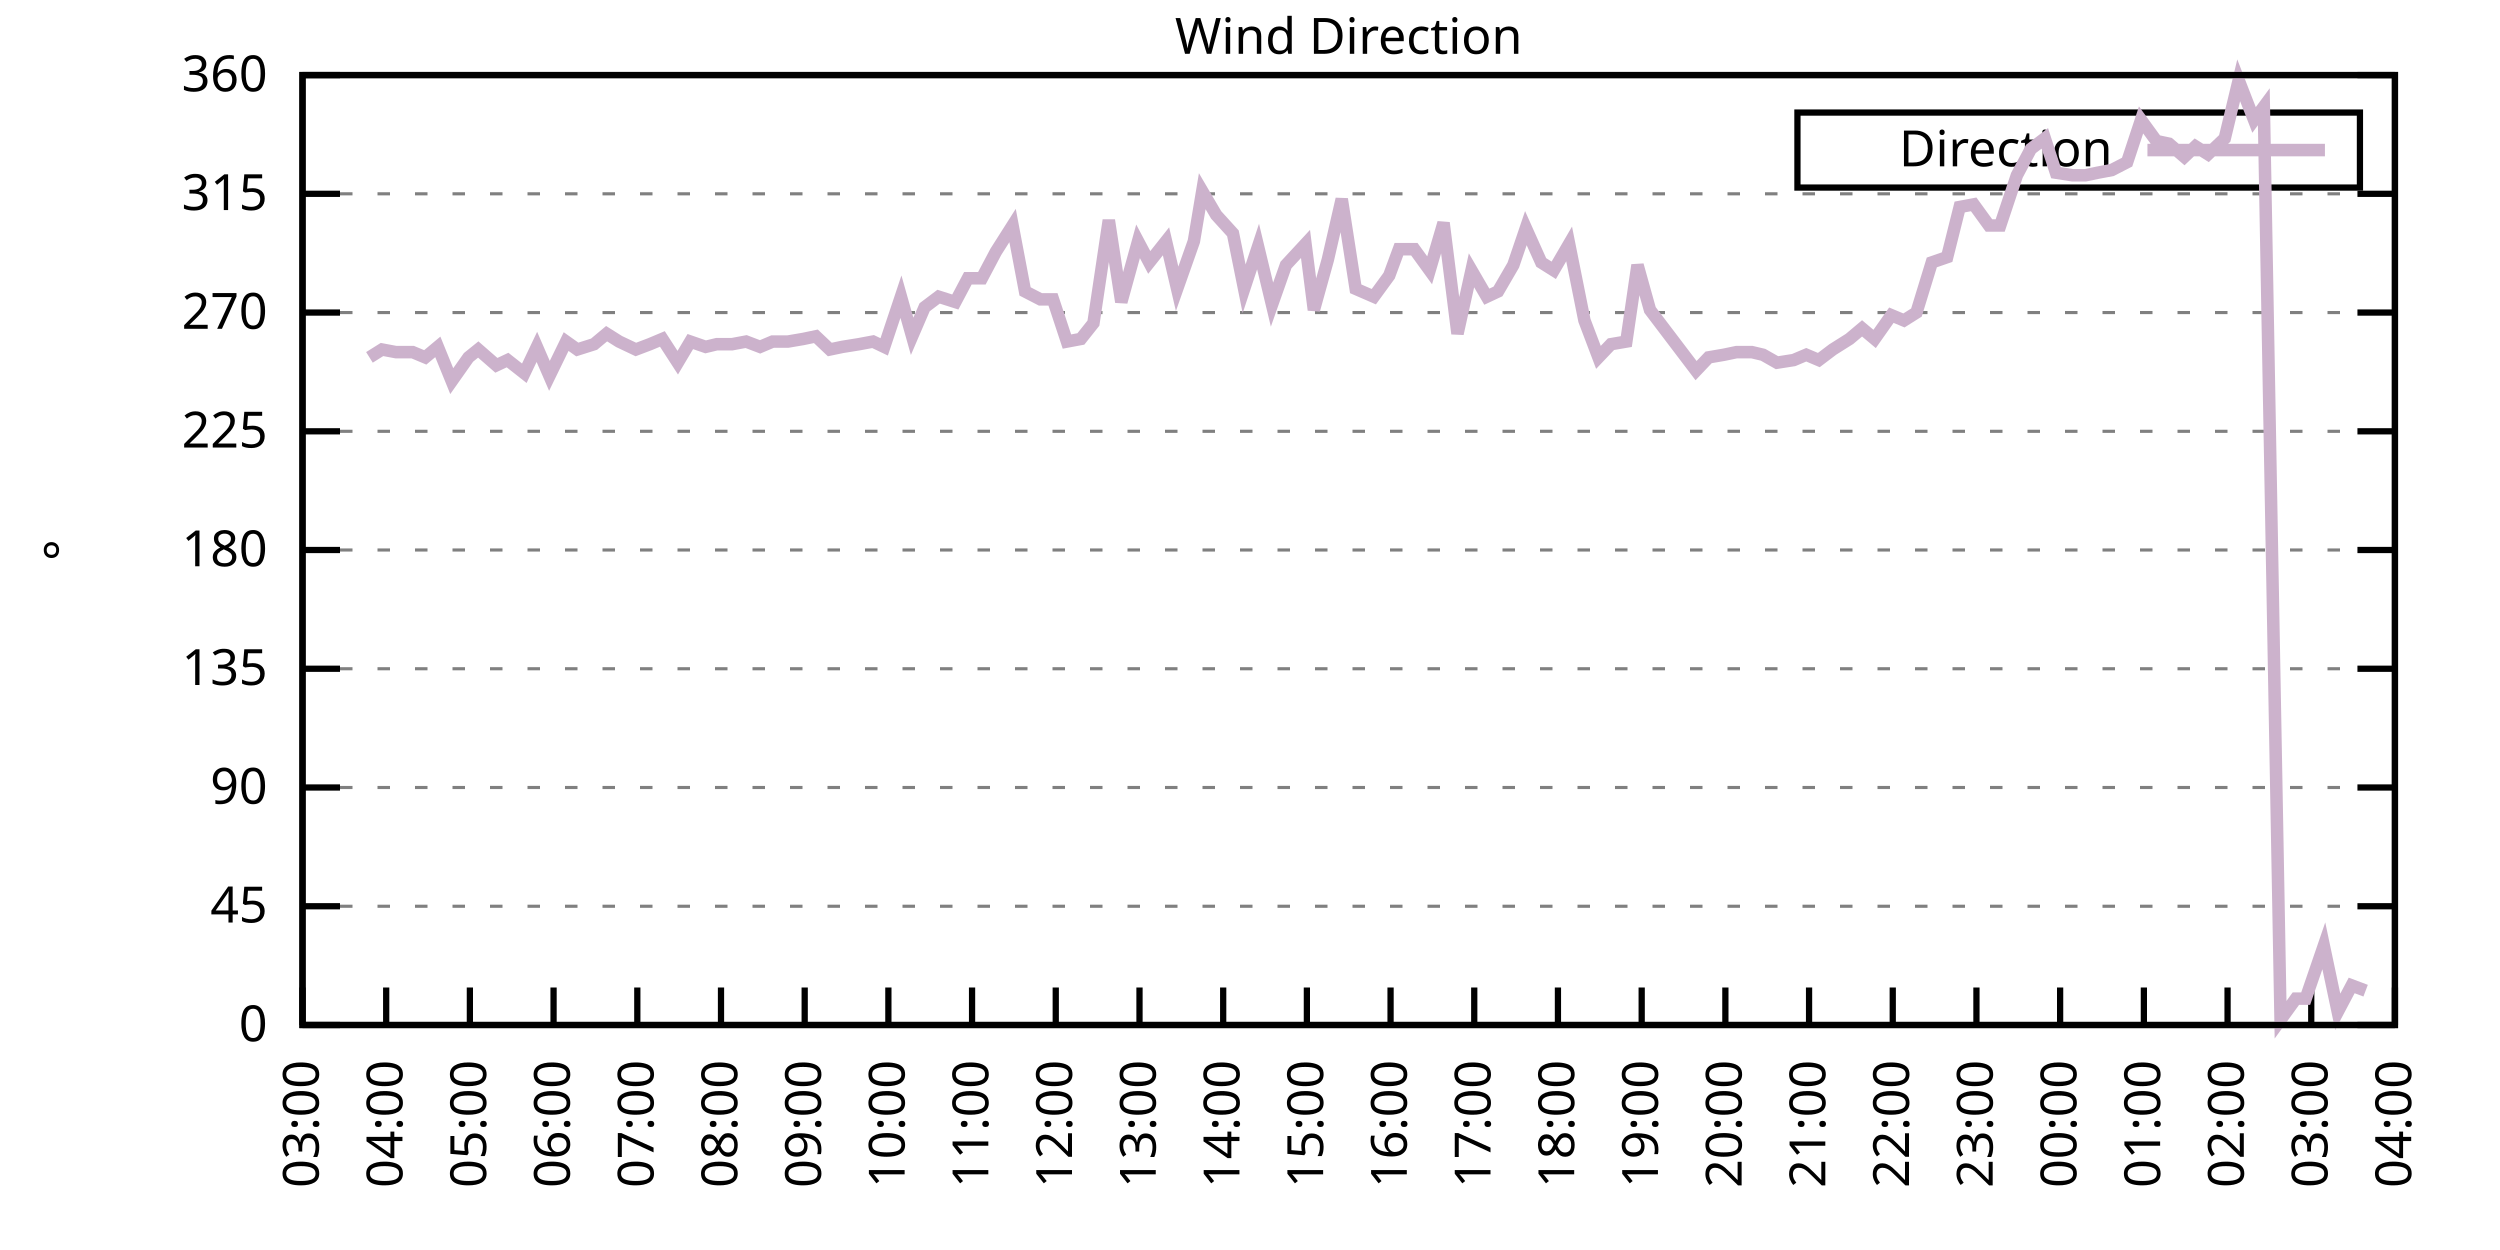
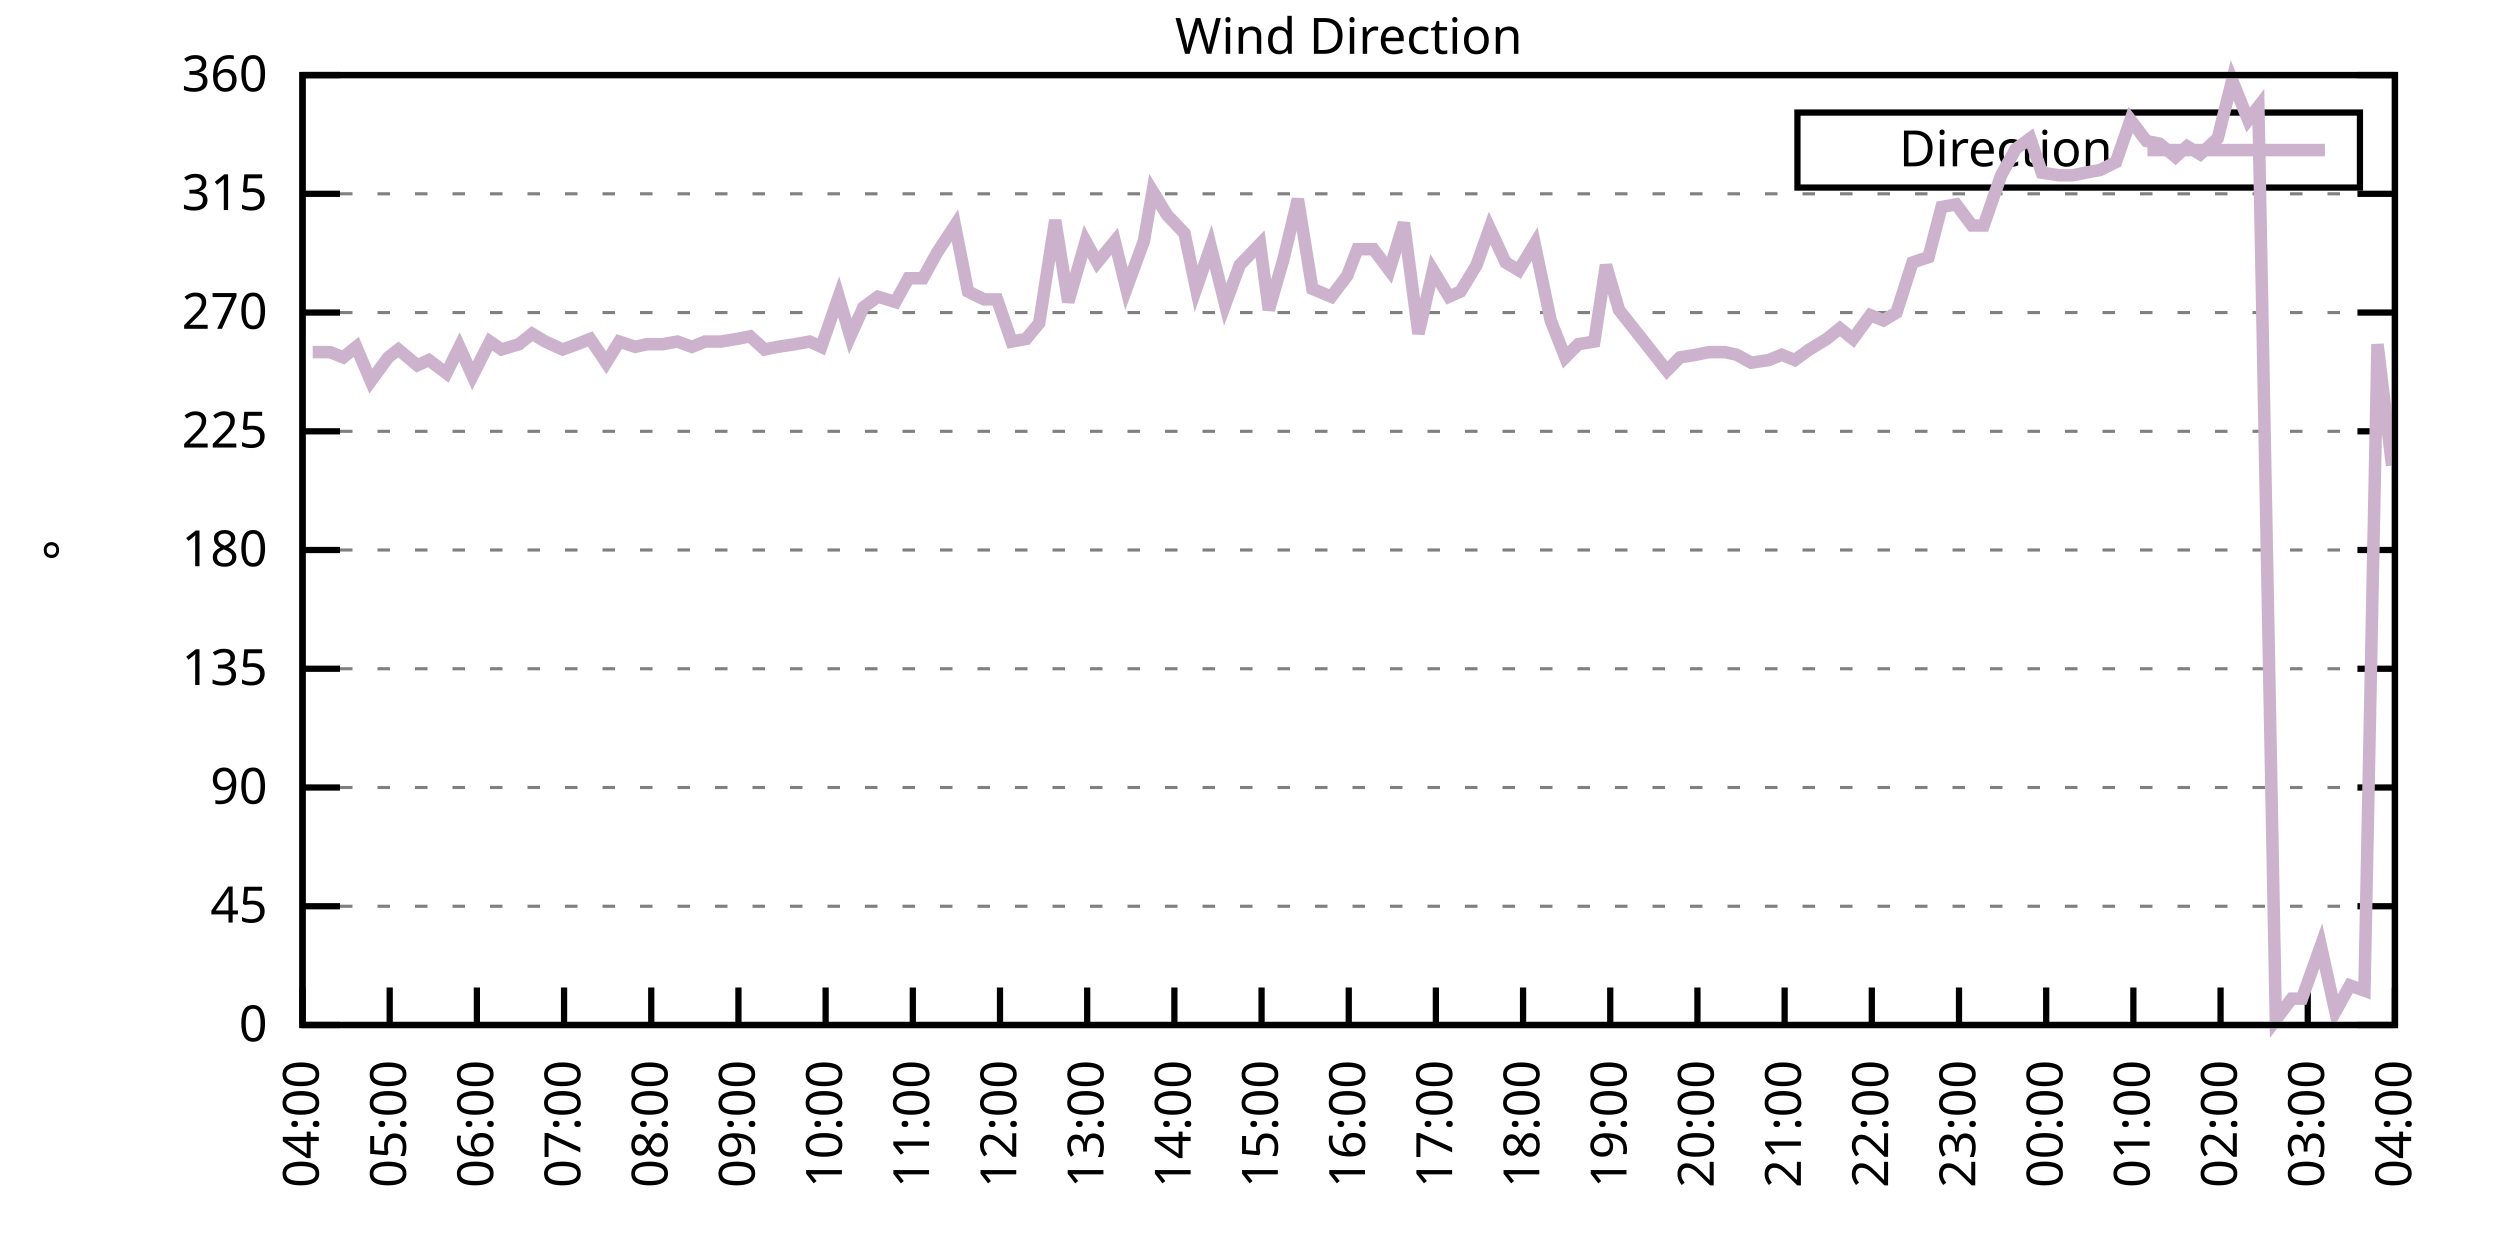
<svg xmlns="http://www.w3.org/2000/svg" xmlns:xlink="http://www.w3.org/1999/xlink" width="400" height="200" viewBox="0 0 400 200">
  <g id="gnuplot_canvas">
    <rect x="0" y="0" width="400" height="200" fill="none" />
    <defs>
      <circle id="gpDot" r="0.5" stroke-width="0.5" stroke="currentColor" />
      <path id="gpPt0" stroke-width="0.333" stroke="currentColor" d="M-1,0 h2 M0,-1 v2" />
      <path id="gpPt1" stroke-width="0.333" stroke="currentColor" d="M-1,-1 L1,1 M1,-1 L-1,1" />
      <path id="gpPt2" stroke-width="0.333" stroke="currentColor" d="M-1,0 L1,0 M0,-1 L0,1 M-1,-1 L1,1 M-1,1 L1,-1" />
      <rect id="gpPt3" stroke-width="0.333" stroke="currentColor" x="-1" y="-1" width="2" height="2" />
      <rect id="gpPt4" stroke-width="0.333" stroke="currentColor" fill="currentColor" x="-1" y="-1" width="2" height="2" />
      <circle id="gpPt5" stroke-width="0.333" stroke="currentColor" cx="0" cy="0" r="1" />
      <use xlink:href="#gpPt5" id="gpPt6" fill="currentColor" stroke="none" />
      <path id="gpPt7" stroke-width="0.333" stroke="currentColor" d="M0,-1.33 L-1.33,0.67 L1.33,0.67 z" />
      <use xlink:href="#gpPt7" id="gpPt8" fill="currentColor" stroke="none" />
      <use xlink:href="#gpPt7" id="gpPt9" stroke="currentColor" transform="rotate(180)" />
      <use xlink:href="#gpPt9" id="gpPt10" fill="currentColor" stroke="none" />
      <use xlink:href="#gpPt3" id="gpPt11" stroke="currentColor" transform="rotate(45)" />
      <use xlink:href="#gpPt11" id="gpPt12" fill="currentColor" stroke="none" />
      <path id="gpPt13" stroke-width="0.333" stroke="currentColor" d="M0,1.330 L1.265,0.411 L0.782,-1.067 L-0.782,-1.076 L-1.265,0.411 z" />
      <use xlink:href="#gpPt13" id="gpPt14" fill="currentColor" stroke="none" />
      <filter id="textbox" filterUnits="objectBoundingBox" x="0" y="0" height="1" width="1">
        <feFlood flood-color="white" flood-opacity="1" result="bgnd" />
        <feComposite in="SourceGraphic" in2="bgnd" operator="atop" />
      </filter>
      <filter id="greybox" filterUnits="objectBoundingBox" x="0" y="0" height="1" width="1">
        <feFlood flood-color="lightgrey" flood-opacity="1" result="grey" />
        <feComposite in="SourceGraphic" in2="grey" operator="atop" />
      </filter>
    </defs>
    <g fill="none" color="white" stroke="currentColor" stroke-width="1.00" stroke-linecap="butt" stroke-linejoin="miter">
</g>
    <g fill="none" color="black" stroke="currentColor" stroke-width="1.00" stroke-linecap="butt" stroke-linejoin="miter">
      <g stroke="none" shape-rendering="crispEdges">
        <polygon fill="rgb(255, 255, 255)" points="48.40,164.00 383.18,164.00 383.18,12.02 48.40,12.02 " />
      </g>
    </g>
    <g fill="none" color="black" stroke="currentColor" stroke-width="1.00" stroke-linecap="butt" stroke-linejoin="miter">
</g>
    <g fill="none" color="black" stroke="black" stroke-width="0.50" stroke-linecap="butt" stroke-linejoin="miter">
</g>
    <g fill="none" color="gray" stroke="currentColor" stroke-width="0.50" stroke-linecap="butt" stroke-linejoin="miter">
      <path stroke="gray" stroke-dasharray="2,4" class="gridline" d="M48.40,164.00 L383.19,164.00  " />
    </g>
    <g fill="none" color="gray" stroke="gray" stroke-width="1.00" stroke-linecap="butt" stroke-linejoin="miter">
</g>
    <g fill="none" color="black" stroke="currentColor" stroke-width="1.00" stroke-linecap="butt" stroke-linejoin="miter">
      <path stroke="black" d="M48.40,164.00 L54.40,164.00 M383.19,164.00 L377.19,164.00  " />
      <g transform="translate(42.80,166.60)" stroke="none" fill="black" font-family="Sans" font-size="8.00" text-anchor="end">
        <text>
          <tspan font-family="Sans"> 0</tspan>
        </text>
      </g>
    </g>
    <g fill="none" color="black" stroke="currentColor" stroke-width="1.00" stroke-linecap="butt" stroke-linejoin="miter">
</g>
    <g fill="none" color="black" stroke="black" stroke-width="0.50" stroke-linecap="butt" stroke-linejoin="miter">
</g>
    <g fill="none" color="gray" stroke="currentColor" stroke-width="0.50" stroke-linecap="butt" stroke-linejoin="miter">
      <path stroke="gray" stroke-dasharray="2,4" class="gridline" d="M48.40,145.00 L383.19,145.00  " />
    </g>
    <g fill="none" color="gray" stroke="gray" stroke-width="1.00" stroke-linecap="butt" stroke-linejoin="miter">
</g>
    <g fill="none" color="black" stroke="currentColor" stroke-width="1.00" stroke-linecap="butt" stroke-linejoin="miter">
      <path stroke="black" d="M48.40,145.00 L54.40,145.00 M383.19,145.00 L377.19,145.00  " />
      <g transform="translate(42.80,147.60)" stroke="none" fill="black" font-family="Sans" font-size="8.00" text-anchor="end">
        <text>
          <tspan font-family="Sans"> 45</tspan>
        </text>
      </g>
    </g>
    <g fill="none" color="black" stroke="currentColor" stroke-width="1.00" stroke-linecap="butt" stroke-linejoin="miter">
</g>
    <g fill="none" color="black" stroke="black" stroke-width="0.50" stroke-linecap="butt" stroke-linejoin="miter">
</g>
    <g fill="none" color="gray" stroke="currentColor" stroke-width="0.50" stroke-linecap="butt" stroke-linejoin="miter">
      <path stroke="gray" stroke-dasharray="2,4" class="gridline" d="M48.40,126.00 L383.19,126.00  " />
    </g>
    <g fill="none" color="gray" stroke="gray" stroke-width="1.00" stroke-linecap="butt" stroke-linejoin="miter">
</g>
    <g fill="none" color="black" stroke="currentColor" stroke-width="1.00" stroke-linecap="butt" stroke-linejoin="miter">
      <path stroke="black" d="M48.40,126.00 L54.40,126.00 M383.19,126.00 L377.19,126.00  " />
      <g transform="translate(42.80,128.60)" stroke="none" fill="black" font-family="Sans" font-size="8.00" text-anchor="end">
        <text>
          <tspan font-family="Sans"> 90</tspan>
        </text>
      </g>
    </g>
    <g fill="none" color="black" stroke="currentColor" stroke-width="1.00" stroke-linecap="butt" stroke-linejoin="miter">
</g>
    <g fill="none" color="black" stroke="black" stroke-width="0.50" stroke-linecap="butt" stroke-linejoin="miter">
</g>
    <g fill="none" color="gray" stroke="currentColor" stroke-width="0.50" stroke-linecap="butt" stroke-linejoin="miter">
      <path stroke="gray" stroke-dasharray="2,4" class="gridline" d="M48.40,107.00 L383.19,107.00  " />
    </g>
    <g fill="none" color="gray" stroke="gray" stroke-width="1.00" stroke-linecap="butt" stroke-linejoin="miter">
</g>
    <g fill="none" color="black" stroke="currentColor" stroke-width="1.00" stroke-linecap="butt" stroke-linejoin="miter">
      <path stroke="black" d="M48.40,107.00 L54.40,107.00 M383.19,107.00 L377.19,107.00  " />
      <g transform="translate(42.80,109.60)" stroke="none" fill="black" font-family="Sans" font-size="8.00" text-anchor="end">
        <text>
          <tspan font-family="Sans"> 135</tspan>
        </text>
      </g>
    </g>
    <g fill="none" color="black" stroke="currentColor" stroke-width="1.00" stroke-linecap="butt" stroke-linejoin="miter">
</g>
    <g fill="none" color="black" stroke="black" stroke-width="0.50" stroke-linecap="butt" stroke-linejoin="miter">
</g>
    <g fill="none" color="gray" stroke="currentColor" stroke-width="0.50" stroke-linecap="butt" stroke-linejoin="miter">
      <path stroke="gray" stroke-dasharray="2,4" class="gridline" d="M48.40,88.00 L383.19,88.00  " />
    </g>
    <g fill="none" color="gray" stroke="gray" stroke-width="1.00" stroke-linecap="butt" stroke-linejoin="miter">
</g>
    <g fill="none" color="black" stroke="currentColor" stroke-width="1.00" stroke-linecap="butt" stroke-linejoin="miter">
      <path stroke="black" d="M48.40,88.00 L54.40,88.00 M383.19,88.00 L377.19,88.00  " />
      <g transform="translate(42.80,90.60)" stroke="none" fill="black" font-family="Sans" font-size="8.00" text-anchor="end">
        <text>
          <tspan font-family="Sans"> 180</tspan>
        </text>
      </g>
    </g>
    <g fill="none" color="black" stroke="currentColor" stroke-width="1.00" stroke-linecap="butt" stroke-linejoin="miter">
</g>
    <g fill="none" color="black" stroke="black" stroke-width="0.50" stroke-linecap="butt" stroke-linejoin="miter">
</g>
    <g fill="none" color="gray" stroke="currentColor" stroke-width="0.50" stroke-linecap="butt" stroke-linejoin="miter">
      <path stroke="gray" stroke-dasharray="2,4" class="gridline" d="M48.40,69.01 L383.19,69.01  " />
    </g>
    <g fill="none" color="gray" stroke="gray" stroke-width="1.00" stroke-linecap="butt" stroke-linejoin="miter">
</g>
    <g fill="none" color="black" stroke="currentColor" stroke-width="1.00" stroke-linecap="butt" stroke-linejoin="miter">
      <path stroke="black" d="M48.40,69.01 L54.40,69.01 M383.19,69.01 L377.19,69.01  " />
      <g transform="translate(42.80,71.61)" stroke="none" fill="black" font-family="Sans" font-size="8.00" text-anchor="end">
        <text>
          <tspan font-family="Sans"> 225</tspan>
        </text>
      </g>
    </g>
    <g fill="none" color="black" stroke="currentColor" stroke-width="1.00" stroke-linecap="butt" stroke-linejoin="miter">
</g>
    <g fill="none" color="black" stroke="black" stroke-width="0.50" stroke-linecap="butt" stroke-linejoin="miter">
</g>
    <g fill="none" color="gray" stroke="currentColor" stroke-width="0.50" stroke-linecap="butt" stroke-linejoin="miter">
      <path stroke="gray" stroke-dasharray="2,4" class="gridline" d="M48.40,50.01 L383.19,50.01  " />
    </g>
    <g fill="none" color="gray" stroke="gray" stroke-width="1.00" stroke-linecap="butt" stroke-linejoin="miter">
</g>
    <g fill="none" color="black" stroke="currentColor" stroke-width="1.00" stroke-linecap="butt" stroke-linejoin="miter">
      <path stroke="black" d="M48.40,50.01 L54.40,50.01 M383.19,50.01 L377.19,50.01  " />
      <g transform="translate(42.80,52.61)" stroke="none" fill="black" font-family="Sans" font-size="8.00" text-anchor="end">
        <text>
          <tspan font-family="Sans"> 270</tspan>
        </text>
      </g>
    </g>
    <g fill="none" color="black" stroke="currentColor" stroke-width="1.00" stroke-linecap="butt" stroke-linejoin="miter">
</g>
    <g fill="none" color="black" stroke="black" stroke-width="0.50" stroke-linecap="butt" stroke-linejoin="miter">
</g>
    <g fill="none" color="gray" stroke="currentColor" stroke-width="0.50" stroke-linecap="butt" stroke-linejoin="miter">
      <path stroke="gray" stroke-dasharray="2,4" class="gridline" d="M48.40,31.01 L383.19,31.01  " />
    </g>
    <g fill="none" color="gray" stroke="gray" stroke-width="1.00" stroke-linecap="butt" stroke-linejoin="miter">
</g>
    <g fill="none" color="black" stroke="currentColor" stroke-width="1.00" stroke-linecap="butt" stroke-linejoin="miter">
      <path stroke="black" d="M48.40,31.01 L54.40,31.01 M383.19,31.01 L377.19,31.01  " />
      <g transform="translate(42.80,33.61)" stroke="none" fill="black" font-family="Sans" font-size="8.00" text-anchor="end">
        <text>
          <tspan font-family="Sans"> 315</tspan>
        </text>
      </g>
    </g>
    <g fill="none" color="black" stroke="currentColor" stroke-width="1.00" stroke-linecap="butt" stroke-linejoin="miter">
</g>
    <g fill="none" color="black" stroke="black" stroke-width="0.50" stroke-linecap="butt" stroke-linejoin="miter">
</g>
    <g fill="none" color="gray" stroke="currentColor" stroke-width="0.50" stroke-linecap="butt" stroke-linejoin="miter">
      <path stroke="gray" stroke-dasharray="2,4" class="gridline" d="M48.40,12.01 L383.19,12.01  " />
    </g>
    <g fill="none" color="gray" stroke="gray" stroke-width="1.00" stroke-linecap="butt" stroke-linejoin="miter">
</g>
    <g fill="none" color="black" stroke="currentColor" stroke-width="1.00" stroke-linecap="butt" stroke-linejoin="miter">
      <path stroke="black" d="M48.40,12.01 L54.40,12.01 M383.19,12.01 L377.19,12.01  " />
      <g transform="translate(42.80,14.61)" stroke="none" fill="black" font-family="Sans" font-size="8.00" text-anchor="end">
        <text>
          <tspan font-family="Sans"> 360</tspan>
        </text>
      </g>
    </g>
    <g fill="none" color="black" stroke="currentColor" stroke-width="1.00" stroke-linecap="butt" stroke-linejoin="miter">
      <path stroke="black" d="M48.40,164.00 L48.40,158.00  " />
      <g transform="translate(51.00,169.60) rotate(270.00)" stroke="none" fill="black" font-family="Sans" font-size="8.00" text-anchor="end">
        <text>
-           <tspan font-family="Sans">03:00</tspan>
-         </text>
-       </g>
-     </g>
-     <g fill="none" color="black" stroke="currentColor" stroke-width="1.00" stroke-linecap="butt" stroke-linejoin="miter">
-       <path stroke="black" d="M61.79,164.00 L61.79,158.00  " />
-       <g transform="translate(64.39,169.60) rotate(270.00)" stroke="none" fill="black" font-family="Sans" font-size="8.00" text-anchor="end">
-         <text>
          <tspan font-family="Sans">04:00</tspan>
        </text>
      </g>
    </g>
    <g fill="none" color="black" stroke="currentColor" stroke-width="1.00" stroke-linecap="butt" stroke-linejoin="miter">
-       <path stroke="black" d="M75.18,164.00 L75.18,158.00  " />
-       <g transform="translate(77.78,169.60) rotate(270.00)" stroke="none" fill="black" font-family="Sans" font-size="8.00" text-anchor="end">
+       <path stroke="black" d="M62.35,164.00 L62.35,158.00  " />
+       <g transform="translate(64.95,169.60) rotate(270.00)" stroke="none" fill="black" font-family="Sans" font-size="8.00" text-anchor="end">
        <text>
          <tspan font-family="Sans">05:00</tspan>
        </text>
      </g>
    </g>
    <g fill="none" color="black" stroke="currentColor" stroke-width="1.00" stroke-linecap="butt" stroke-linejoin="miter">
-       <path stroke="black" d="M88.57,164.00 L88.57,158.00  " />
-       <g transform="translate(91.17,169.60) rotate(270.00)" stroke="none" fill="black" font-family="Sans" font-size="8.00" text-anchor="end">
+       <path stroke="black" d="M76.30,164.00 L76.30,158.00  " />
+       <g transform="translate(78.90,169.60) rotate(270.00)" stroke="none" fill="black" font-family="Sans" font-size="8.00" text-anchor="end">
        <text>
          <tspan font-family="Sans">06:00</tspan>
        </text>
      </g>
    </g>
    <g fill="none" color="black" stroke="currentColor" stroke-width="1.00" stroke-linecap="butt" stroke-linejoin="miter">
-       <path stroke="black" d="M101.97,164.00 L101.97,158.00  " />
-       <g transform="translate(104.57,169.60) rotate(270.00)" stroke="none" fill="black" font-family="Sans" font-size="8.00" text-anchor="end">
+       <path stroke="black" d="M90.25,164.00 L90.25,158.00  " />
+       <g transform="translate(92.85,169.60) rotate(270.00)" stroke="none" fill="black" font-family="Sans" font-size="8.00" text-anchor="end">
        <text>
          <tspan font-family="Sans">07:00</tspan>
        </text>
      </g>
    </g>
    <g fill="none" color="black" stroke="currentColor" stroke-width="1.00" stroke-linecap="butt" stroke-linejoin="miter">
-       <path stroke="black" d="M115.36,164.00 L115.36,158.00  " />
-       <g transform="translate(117.96,169.60) rotate(270.00)" stroke="none" fill="black" font-family="Sans" font-size="8.00" text-anchor="end">
+       <path stroke="black" d="M104.20,164.00 L104.20,158.00  " />
+       <g transform="translate(106.80,169.60) rotate(270.00)" stroke="none" fill="black" font-family="Sans" font-size="8.00" text-anchor="end">
        <text>
          <tspan font-family="Sans">08:00</tspan>
        </text>
      </g>
    </g>
    <g fill="none" color="black" stroke="currentColor" stroke-width="1.00" stroke-linecap="butt" stroke-linejoin="miter">
-       <path stroke="black" d="M128.75,164.00 L128.75,158.00  " />
-       <g transform="translate(131.35,169.60) rotate(270.00)" stroke="none" fill="black" font-family="Sans" font-size="8.00" text-anchor="end">
+       <path stroke="black" d="M118.15,164.00 L118.15,158.00  " />
+       <g transform="translate(120.75,169.60) rotate(270.00)" stroke="none" fill="black" font-family="Sans" font-size="8.00" text-anchor="end">
        <text>
          <tspan font-family="Sans">09:00</tspan>
        </text>
      </g>
    </g>
    <g fill="none" color="black" stroke="currentColor" stroke-width="1.00" stroke-linecap="butt" stroke-linejoin="miter">
-       <path stroke="black" d="M142.14,164.00 L142.14,158.00  " />
-       <g transform="translate(144.74,169.60) rotate(270.00)" stroke="none" fill="black" font-family="Sans" font-size="8.00" text-anchor="end">
+       <path stroke="black" d="M132.10,164.00 L132.10,158.00  " />
+       <g transform="translate(134.70,169.60) rotate(270.00)" stroke="none" fill="black" font-family="Sans" font-size="8.00" text-anchor="end">
        <text>
          <tspan font-family="Sans">10:00</tspan>
        </text>
      </g>
    </g>
    <g fill="none" color="black" stroke="currentColor" stroke-width="1.00" stroke-linecap="butt" stroke-linejoin="miter">
-       <path stroke="black" d="M155.53,164.00 L155.53,158.00  " />
-       <g transform="translate(158.13,169.60) rotate(270.00)" stroke="none" fill="black" font-family="Sans" font-size="8.00" text-anchor="end">
+       <path stroke="black" d="M146.05,164.00 L146.05,158.00  " />
+       <g transform="translate(148.65,169.60) rotate(270.00)" stroke="none" fill="black" font-family="Sans" font-size="8.00" text-anchor="end">
        <text>
          <tspan font-family="Sans">11:00</tspan>
        </text>
      </g>
    </g>
    <g fill="none" color="black" stroke="currentColor" stroke-width="1.00" stroke-linecap="butt" stroke-linejoin="miter">
-       <path stroke="black" d="M168.92,164.00 L168.92,158.00  " />
-       <g transform="translate(171.52,169.60) rotate(270.00)" stroke="none" fill="black" font-family="Sans" font-size="8.00" text-anchor="end">
+       <path stroke="black" d="M160.00,164.00 L160.00,158.00  " />
+       <g transform="translate(162.60,169.60) rotate(270.00)" stroke="none" fill="black" font-family="Sans" font-size="8.00" text-anchor="end">
        <text>
          <tspan font-family="Sans">12:00</tspan>
        </text>
      </g>
    </g>
    <g fill="none" color="black" stroke="currentColor" stroke-width="1.00" stroke-linecap="butt" stroke-linejoin="miter">
-       <path stroke="black" d="M182.32,164.00 L182.32,158.00  " />
-       <g transform="translate(184.92,169.60) rotate(270.00)" stroke="none" fill="black" font-family="Sans" font-size="8.00" text-anchor="end">
+       <path stroke="black" d="M173.95,164.00 L173.95,158.00  " />
+       <g transform="translate(176.55,169.60) rotate(270.00)" stroke="none" fill="black" font-family="Sans" font-size="8.00" text-anchor="end">
        <text>
          <tspan font-family="Sans">13:00</tspan>
        </text>
      </g>
    </g>
    <g fill="none" color="black" stroke="currentColor" stroke-width="1.00" stroke-linecap="butt" stroke-linejoin="miter">
-       <path stroke="black" d="M195.71,164.00 L195.71,158.00  " />
-       <g transform="translate(198.31,169.60) rotate(270.00)" stroke="none" fill="black" font-family="Sans" font-size="8.00" text-anchor="end">
+       <path stroke="black" d="M187.90,164.00 L187.90,158.00  " />
+       <g transform="translate(190.50,169.60) rotate(270.00)" stroke="none" fill="black" font-family="Sans" font-size="8.00" text-anchor="end">
        <text>
          <tspan font-family="Sans">14:00</tspan>
        </text>
      </g>
    </g>
    <g fill="none" color="black" stroke="currentColor" stroke-width="1.00" stroke-linecap="butt" stroke-linejoin="miter">
-       <path stroke="black" d="M209.10,164.00 L209.10,158.00  " />
-       <g transform="translate(211.70,169.60) rotate(270.00)" stroke="none" fill="black" font-family="Sans" font-size="8.00" text-anchor="end">
+       <path stroke="black" d="M201.85,164.00 L201.85,158.00  " />
+       <g transform="translate(204.45,169.60) rotate(270.00)" stroke="none" fill="black" font-family="Sans" font-size="8.00" text-anchor="end">
        <text>
          <tspan font-family="Sans">15:00</tspan>
        </text>
      </g>
    </g>
    <g fill="none" color="black" stroke="currentColor" stroke-width="1.00" stroke-linecap="butt" stroke-linejoin="miter">
-       <path stroke="black" d="M222.49,164.00 L222.49,158.00  " />
-       <g transform="translate(225.09,169.60) rotate(270.00)" stroke="none" fill="black" font-family="Sans" font-size="8.00" text-anchor="end">
+       <path stroke="black" d="M215.80,164.00 L215.80,158.00  " />
+       <g transform="translate(218.40,169.60) rotate(270.00)" stroke="none" fill="black" font-family="Sans" font-size="8.00" text-anchor="end">
        <text>
          <tspan font-family="Sans">16:00</tspan>
        </text>
      </g>
    </g>
    <g fill="none" color="black" stroke="currentColor" stroke-width="1.00" stroke-linecap="butt" stroke-linejoin="miter">
-       <path stroke="black" d="M235.88,164.00 L235.88,158.00  " />
-       <g transform="translate(238.48,169.60) rotate(270.00)" stroke="none" fill="black" font-family="Sans" font-size="8.00" text-anchor="end">
+       <path stroke="black" d="M229.74,164.00 L229.74,158.00  " />
+       <g transform="translate(232.34,169.60) rotate(270.00)" stroke="none" fill="black" font-family="Sans" font-size="8.00" text-anchor="end">
        <text>
          <tspan font-family="Sans">17:00</tspan>
        </text>
      </g>
    </g>
    <g fill="none" color="black" stroke="currentColor" stroke-width="1.00" stroke-linecap="butt" stroke-linejoin="miter">
-       <path stroke="black" d="M249.27,164.00 L249.27,158.00  " />
-       <g transform="translate(251.87,169.60) rotate(270.00)" stroke="none" fill="black" font-family="Sans" font-size="8.00" text-anchor="end">
+       <path stroke="black" d="M243.69,164.00 L243.69,158.00  " />
+       <g transform="translate(246.29,169.60) rotate(270.00)" stroke="none" fill="black" font-family="Sans" font-size="8.00" text-anchor="end">
        <text>
          <tspan font-family="Sans">18:00</tspan>
        </text>
      </g>
    </g>
    <g fill="none" color="black" stroke="currentColor" stroke-width="1.00" stroke-linecap="butt" stroke-linejoin="miter">
-       <path stroke="black" d="M262.67,164.00 L262.67,158.00  " />
-       <g transform="translate(265.27,169.60) rotate(270.00)" stroke="none" fill="black" font-family="Sans" font-size="8.00" text-anchor="end">
+       <path stroke="black" d="M257.64,164.00 L257.64,158.00  " />
+       <g transform="translate(260.24,169.60) rotate(270.00)" stroke="none" fill="black" font-family="Sans" font-size="8.00" text-anchor="end">
        <text>
          <tspan font-family="Sans">19:00</tspan>
        </text>
      </g>
    </g>
    <g fill="none" color="black" stroke="currentColor" stroke-width="1.00" stroke-linecap="butt" stroke-linejoin="miter">
-       <path stroke="black" d="M276.06,164.00 L276.06,158.00  " />
-       <g transform="translate(278.66,169.60) rotate(270.00)" stroke="none" fill="black" font-family="Sans" font-size="8.00" text-anchor="end">
+       <path stroke="black" d="M271.59,164.00 L271.59,158.00  " />
+       <g transform="translate(274.19,169.60) rotate(270.00)" stroke="none" fill="black" font-family="Sans" font-size="8.00" text-anchor="end">
        <text>
          <tspan font-family="Sans">20:00</tspan>
        </text>
      </g>
    </g>
    <g fill="none" color="black" stroke="currentColor" stroke-width="1.00" stroke-linecap="butt" stroke-linejoin="miter">
-       <path stroke="black" d="M289.45,164.00 L289.45,158.00  " />
-       <g transform="translate(292.05,169.60) rotate(270.00)" stroke="none" fill="black" font-family="Sans" font-size="8.00" text-anchor="end">
+       <path stroke="black" d="M285.54,164.00 L285.54,158.00  " />
+       <g transform="translate(288.14,169.60) rotate(270.00)" stroke="none" fill="black" font-family="Sans" font-size="8.00" text-anchor="end">
        <text>
          <tspan font-family="Sans">21:00</tspan>
        </text>
      </g>
    </g>
    <g fill="none" color="black" stroke="currentColor" stroke-width="1.00" stroke-linecap="butt" stroke-linejoin="miter">
-       <path stroke="black" d="M302.84,164.00 L302.84,158.00  " />
-       <g transform="translate(305.44,169.60) rotate(270.00)" stroke="none" fill="black" font-family="Sans" font-size="8.00" text-anchor="end">
+       <path stroke="black" d="M299.49,164.00 L299.49,158.00  " />
+       <g transform="translate(302.09,169.60) rotate(270.00)" stroke="none" fill="black" font-family="Sans" font-size="8.00" text-anchor="end">
        <text>
          <tspan font-family="Sans">22:00</tspan>
        </text>
      </g>
    </g>
    <g fill="none" color="black" stroke="currentColor" stroke-width="1.00" stroke-linecap="butt" stroke-linejoin="miter">
-       <path stroke="black" d="M316.23,164.00 L316.23,158.00  " />
-       <g transform="translate(318.83,169.60) rotate(270.00)" stroke="none" fill="black" font-family="Sans" font-size="8.00" text-anchor="end">
+       <path stroke="black" d="M313.44,164.00 L313.44,158.00  " />
+       <g transform="translate(316.04,169.60) rotate(270.00)" stroke="none" fill="black" font-family="Sans" font-size="8.00" text-anchor="end">
        <text>
          <tspan font-family="Sans">23:00</tspan>
        </text>
      </g>
    </g>
    <g fill="none" color="black" stroke="currentColor" stroke-width="1.00" stroke-linecap="butt" stroke-linejoin="miter">
-       <path stroke="black" d="M329.62,164.00 L329.62,158.00  " />
-       <g transform="translate(332.22,169.60) rotate(270.00)" stroke="none" fill="black" font-family="Sans" font-size="8.00" text-anchor="end">
+       <path stroke="black" d="M327.39,164.00 L327.39,158.00  " />
+       <g transform="translate(329.99,169.60) rotate(270.00)" stroke="none" fill="black" font-family="Sans" font-size="8.00" text-anchor="end">
        <text>
          <tspan font-family="Sans">00:00</tspan>
        </text>
      </g>
    </g>
    <g fill="none" color="black" stroke="currentColor" stroke-width="1.00" stroke-linecap="butt" stroke-linejoin="miter">
-       <path stroke="black" d="M343.02,164.00 L343.02,158.00  " />
-       <g transform="translate(345.62,169.60) rotate(270.00)" stroke="none" fill="black" font-family="Sans" font-size="8.00" text-anchor="end">
+       <path stroke="black" d="M341.34,164.00 L341.34,158.00  " />
+       <g transform="translate(343.94,169.60) rotate(270.00)" stroke="none" fill="black" font-family="Sans" font-size="8.00" text-anchor="end">
        <text>
          <tspan font-family="Sans">01:00</tspan>
        </text>
      </g>
    </g>
    <g fill="none" color="black" stroke="currentColor" stroke-width="1.00" stroke-linecap="butt" stroke-linejoin="miter">
-       <path stroke="black" d="M356.41,164.00 L356.41,158.00  " />
-       <g transform="translate(359.01,169.60) rotate(270.00)" stroke="none" fill="black" font-family="Sans" font-size="8.00" text-anchor="end">
+       <path stroke="black" d="M355.29,164.00 L355.29,158.00  " />
+       <g transform="translate(357.89,169.60) rotate(270.00)" stroke="none" fill="black" font-family="Sans" font-size="8.00" text-anchor="end">
        <text>
          <tspan font-family="Sans">02:00</tspan>
        </text>
      </g>
    </g>
    <g fill="none" color="black" stroke="currentColor" stroke-width="1.00" stroke-linecap="butt" stroke-linejoin="miter">
-       <path stroke="black" d="M369.80,164.00 L369.80,158.00  " />
-       <g transform="translate(372.40,169.60) rotate(270.00)" stroke="none" fill="black" font-family="Sans" font-size="8.00" text-anchor="end">
+       <path stroke="black" d="M369.24,164.00 L369.24,158.00  " />
+       <g transform="translate(371.84,169.60) rotate(270.00)" stroke="none" fill="black" font-family="Sans" font-size="8.00" text-anchor="end">
        <text>
          <tspan font-family="Sans">03:00</tspan>
        </text>
      </g>
    </g>
    <g fill="none" color="black" stroke="currentColor" stroke-width="1.00" stroke-linecap="butt" stroke-linejoin="miter">
      <path stroke="black" d="M383.19,164.00 L383.19,158.00  " />
      <g transform="translate(385.79,169.60) rotate(270.00)" stroke="none" fill="black" font-family="Sans" font-size="8.00" text-anchor="end">
        <text>
          <tspan font-family="Sans">04:00</tspan>
        </text>
      </g>
    </g>
    <g fill="none" color="black" stroke="currentColor" stroke-width="1.00" stroke-linecap="butt" stroke-linejoin="miter">
</g>
    <g fill="none" color="black" stroke="currentColor" stroke-width="1.00" stroke-linecap="butt" stroke-linejoin="miter">
      <path stroke="black" d="M48.40,12.01 L48.40,164.00 L383.19,164.00 L383.19,12.01 L48.40,12.01 Z  " />
    </g>
    <g fill="none" color="black" stroke="currentColor" stroke-width="1.00" stroke-linecap="butt" stroke-linejoin="miter">
</g>
    <g fill="none" color="black" stroke="currentColor" stroke-width="1.00" stroke-linecap="butt" stroke-linejoin="miter">
      <path stroke="black" d="M287.59,30.01 L287.59,18.01 L377.59,18.01 L377.59,30.01 L287.59,30.01 Z  " />
    </g>
    <g id="Wind_direction_plot_1">
      <g fill="none" color="white" stroke="black" stroke-width="2.00" stroke-linecap="butt" stroke-linejoin="miter">
</g>
      <g fill="none" color="black" stroke="currentColor" stroke-width="2.00" stroke-linecap="butt" stroke-linejoin="miter">
        <g transform="translate(337.99,26.61)" stroke="none" fill="black" font-family="Sans" font-size="8.00" text-anchor="end">
          <text>
            <tspan font-family="Sans">Direction</tspan>
          </text>
        </g>
      </g>
      <g fill="none" color="black" stroke="currentColor" stroke-width="2.00" stroke-linecap="butt" stroke-linejoin="miter">
-         <path stroke="rgb(204, 178, 204)" d="M343.59,24.01 L371.99,24.01 M59.11,57.18 L61.12,55.92 L63.35,56.34 L66.03,56.34 L68.04,57.18 L70.05,55.50   L72.28,60.98 L74.96,57.18 L76.52,55.92 L79.42,58.45 L81.21,57.61 L83.89,59.72 L85.90,55.50 L87.91,60.14   L90.58,54.65 L92.37,55.92 L95.05,55.07 L97.06,53.39 L99.06,54.65 L101.74,55.92 L103.98,55.07 L105.98,54.23   L108.44,58.03 L110.45,54.65 L112.90,55.50 L114.69,55.07 L117.14,55.07 L119.38,54.65 L121.61,55.50 L123.62,54.65   L126.07,54.65 L128.53,54.23 L130.54,53.81 L132.77,55.92 L134.78,55.50 L137.45,55.07 L139.69,54.65 L141.47,55.50   L144.15,47.47 L145.94,53.81 L147.94,49.16 L150.18,47.47 L152.85,48.32 L154.86,44.52 L157.10,44.52 L159.33,40.30   L162.01,36.08 L164.01,46.63 L166.47,47.90 L168.48,47.90 L170.71,54.65 L172.94,54.23 L174.95,51.70 L177.41,35.23   L179.41,48.32 L182.09,38.61 L183.88,41.99 L186.56,38.61 L188.34,46.21 L191.02,38.61 L192.36,30.59 L194.59,34.39   L197.27,37.34 L199.06,46.21 L201.29,39.45 L203.52,48.74 L205.75,42.41 L208.88,39.03 L210.22,49.59 L212.45,41.56   L214.68,31.85 L216.91,46.21 L219.81,47.47 L222.27,44.10 L223.83,39.87 L226.29,39.87 L228.74,43.25 L230.97,35.65   L233.20,53.39 L235.44,43.25 L237.89,47.47 L239.68,46.63 L242.13,42.41 L244.14,36.50 L246.60,41.99 L248.60,43.25   L251.06,39.03 L253.51,51.27 L255.75,57.18 L257.76,55.07 L260.21,54.65 L262.00,42.41 L264.00,49.59 L271.37,59.30   L273.38,57.18 L275.83,56.76 L277.84,56.34 L280.30,56.34 L282.08,56.76 L284.32,58.03 L286.99,57.61 L289.00,56.76   L291.01,57.61 L293.24,55.92 L295.92,54.23 L297.93,52.54 L299.94,54.23 L302.62,50.43 L304.63,51.27 L306.63,50.01   L309.09,41.99 L311.54,41.14 L313.55,33.12 L315.79,32.70 L318.24,36.08 L320.03,36.08 L322.70,28.05 L324.94,23.83   L327.17,22.14 L328.95,27.63 L331.63,28.05 L333.64,28.05 L335.65,27.63 L337.88,27.21 L340.34,25.94 L342.57,19.19   L345.02,22.56 L347.03,22.99 L349.49,25.10 L351.27,23.41 L353.28,24.68 L355.96,22.14 L358.19,12.85 L360.65,19.19   L362.21,17.08 L364.89,163.16 L367.34,159.78 L368.91,159.78 L371.81,151.33 L374.04,161.89 L376.27,157.67 L378.50,158.51    " />
+         <path stroke="rgb(204, 178, 204)" d="M343.59,24.01 L371.99,24.01 M50.03,56.34 L52.82,56.34 L54.91,57.18 L57.00,55.50 L59.33,60.98 L62.12,57.18   L63.74,55.92 L66.77,58.45 L68.63,57.61 L71.42,59.72 L73.51,55.50 L75.60,60.14 L78.39,54.65 L80.25,55.92   L83.04,55.07 L85.13,53.39 L87.23,54.65 L90.02,55.92 L92.34,55.07 L94.43,54.23 L96.99,58.03 L99.08,54.65   L101.64,55.50 L103.50,55.07 L106.06,55.07 L108.38,54.65 L110.71,55.50 L112.80,54.65 L115.36,54.65 L117.92,54.23   L120.01,53.81 L122.33,55.92 L124.43,55.50 L127.22,55.07 L129.54,54.65 L131.40,55.50 L134.19,47.47 L136.05,53.81   L138.14,49.16 L140.47,47.47 L143.26,48.32 L145.35,44.52 L147.67,44.52 L150.00,40.30 L152.79,36.08 L154.88,46.63   L157.44,47.90 L159.53,47.90 L161.86,54.65 L164.18,54.23 L166.27,51.70 L168.83,35.23 L170.92,48.32 L173.71,38.61   L175.57,41.99 L178.36,38.61 L180.22,46.21 L183.01,38.61 L184.41,30.59 L186.73,34.39 L189.52,37.34 L191.38,46.21   L193.71,39.45 L196.03,48.74 L198.36,42.41 L201.61,39.03 L203.01,49.59 L205.33,41.56 L207.66,31.85 L209.98,46.21   L213.01,47.47 L215.56,44.10 L217.19,39.87 L219.75,39.87 L222.30,43.25 L224.63,35.65 L226.95,53.39 L229.28,43.25   L231.84,47.47 L233.70,46.63 L236.25,42.41 L238.35,36.50 L240.90,41.99 L243.00,43.25 L245.55,39.03 L248.11,51.27   L250.44,57.18 L252.53,55.07 L255.09,54.65 L256.95,42.41 L259.04,49.59 L266.71,59.30 L268.80,57.18 L271.36,56.76   L273.45,56.34 L276.01,56.34 L277.87,56.76 L280.20,58.03 L282.99,57.61 L285.08,56.76 L287.17,57.61 L289.50,55.92   L292.29,54.23 L294.38,52.54 L296.47,54.23 L299.26,50.43 L301.35,51.27 L303.44,50.01 L306.00,41.99 L308.56,41.14   L310.65,33.12 L312.98,32.70 L315.53,36.08 L317.39,36.08 L320.18,28.05 L322.51,23.83 L324.83,22.14 L326.69,27.63   L329.48,28.05 L331.58,28.05 L333.67,27.63 L335.99,27.21 L338.55,25.94 L340.88,19.19 L343.43,22.56 L345.53,22.99   L348.08,25.10 L349.94,23.41 L352.04,24.68 L354.83,22.14 L357.15,12.85 L359.71,19.19 L361.34,17.08 L364.13,163.16   L366.68,159.78 L368.31,159.78 L371.33,151.33 L373.66,161.89 L375.98,157.67 L378.31,158.51 L380.40,55.07 L382.73,74.49    " />
      </g>
    </g>
    <g fill="none" color="black" stroke="currentColor" stroke-width="2.00" stroke-linecap="butt" stroke-linejoin="miter">
</g>
    <g fill="none" color="black" stroke="black" stroke-width="1.00" stroke-linecap="butt" stroke-linejoin="miter">
</g>
    <g fill="none" color="black" stroke="currentColor" stroke-width="1.00" stroke-linecap="butt" stroke-linejoin="miter">
      <path stroke="black" d="M48.40,12.01 L48.40,164.00 L383.19,164.00 L383.19,12.01 L48.40,12.01 Z  " />
      <g transform="translate(12.80,88.01) rotate(270.00)" stroke="none" fill="black" font-family="Sans" font-size="8.00" text-anchor="middle">
        <text>
          <tspan font-family="Sans">°</tspan>
        </text>
      </g>
    </g>
    <g fill="none" color="black" stroke="currentColor" stroke-width="1.00" stroke-linecap="butt" stroke-linejoin="miter">
</g>
    <g fill="none" color="black" stroke="currentColor" stroke-width="1.00" stroke-linecap="butt" stroke-linejoin="miter">
      <g transform="translate(215.79,8.61)" stroke="none" fill="black" font-family="Sans" font-size="8.00" text-anchor="middle">
        <text>
          <tspan font-family="Sans">Wind Direction</tspan>
        </text>
      </g>
    </g>
    <g fill="none" color="black" stroke="currentColor" stroke-width="1.00" stroke-linecap="butt" stroke-linejoin="miter">
</g>
  </g>
</svg>
